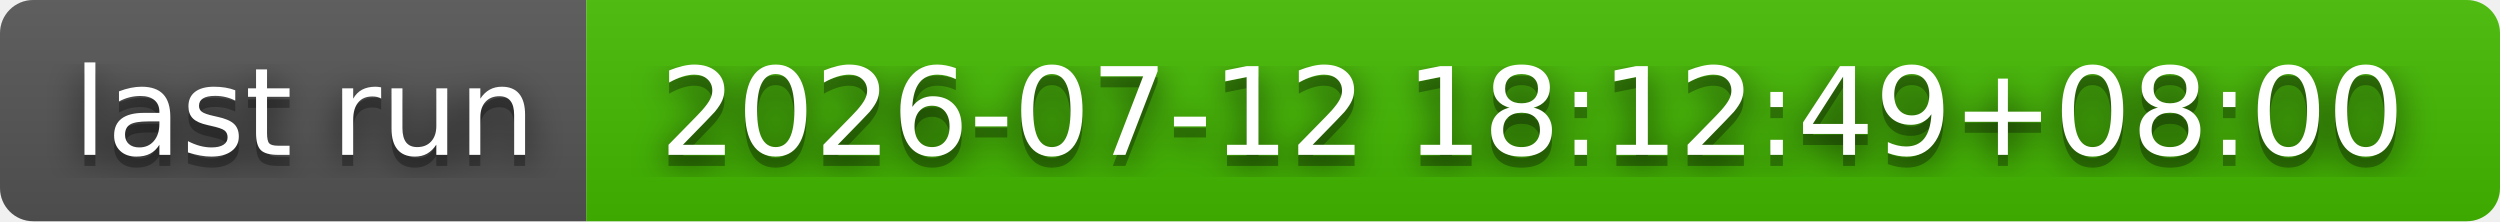
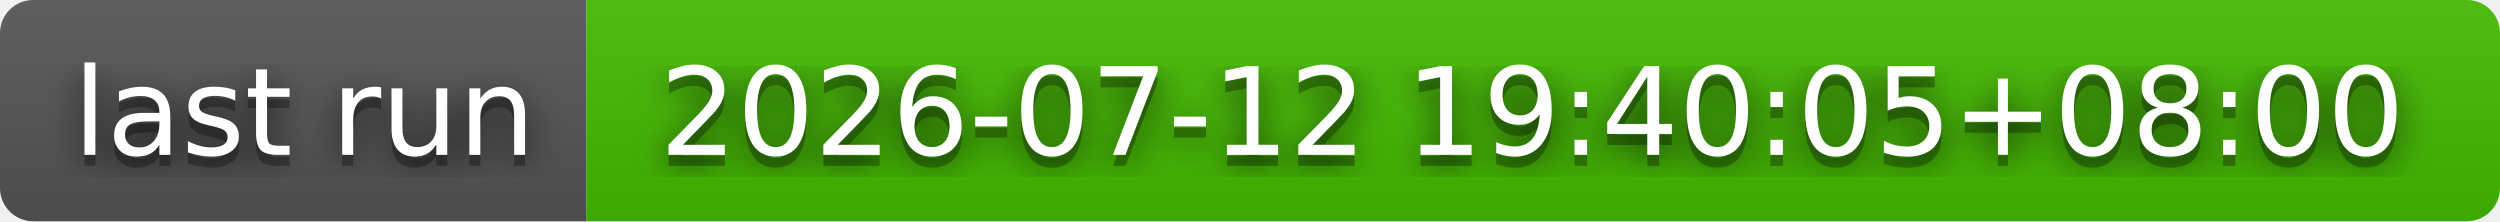
- <svg xmlns="http://www.w3.org/2000/svg" width="226" height="20" role="img" aria-label="last run: 2026-07-12 18:12:49+08:00">
+ <svg xmlns="http://www.w3.org/2000/svg" width="226" height="20" role="img" aria-label="last run: 2026-07-12 19:40:05+08:00">
  <filter id="blur">
    <feGaussianBlur stdDeviation="16" />
  </filter>
  <linearGradient id="s" x2="0" y2="100%">
    <stop offset="0" stop-color="#bbb" stop-opacity=".1" />
    <stop offset="1" stop-opacity=".1" />
  </linearGradient>
  <clipPath id="r">
    <rect width="226" height="20" rx="3" />
  </clipPath>
  <g clip-path="url(#r)">
    <rect width="53" height="20" fill="#555" />
    <rect x="53" width="173" height="20" fill="#4b0" />
    <rect width="226" height="20" fill="url(#s)" />
  </g>
  <g fill="#fff" text-anchor="middle" font-family="Verdana,Geneva,DejaVu Sans,sans-serif" text-rendering="geometricPrecision" font-size="110">
    <g transform="scale(.1)">
      <g aria-hidden="true" fill="#010101">
        <text x="275" y="150" fill-opacity=".8" filter="url(#blur)" textLength="430">last run</text>
        <text x="275" y="150" fill-opacity=".3" textLength="430">last run</text>
      </g>
      <text x="275" y="140" textLength="430">last run</text>
    </g>
    <g transform="scale(.1)">
      <g aria-hidden="true" fill="#010101">
-         <text x="1385" y="150" fill-opacity=".8" filter="url(#blur)" textLength="1630">2026-07-12 18:12:49+08:00</text>
-         <text x="1385" y="150" fill-opacity=".3" textLength="1630">2026-07-12 18:12:49+08:00</text>
+         <text x="1385" y="150" fill-opacity=".8" filter="url(#blur)" textLength="1630">2026-07-12 19:40:05+08:00</text>
+         <text x="1385" y="150" fill-opacity=".3" textLength="1630">2026-07-12 19:40:05+08:00</text>
      </g>
-       <text x="1385" y="140" textLength="1630">2026-07-12 18:12:49+08:00</text>
+       <text x="1385" y="140" textLength="1630">2026-07-12 19:40:05+08:00</text>
    </g>
  </g>
</svg>
